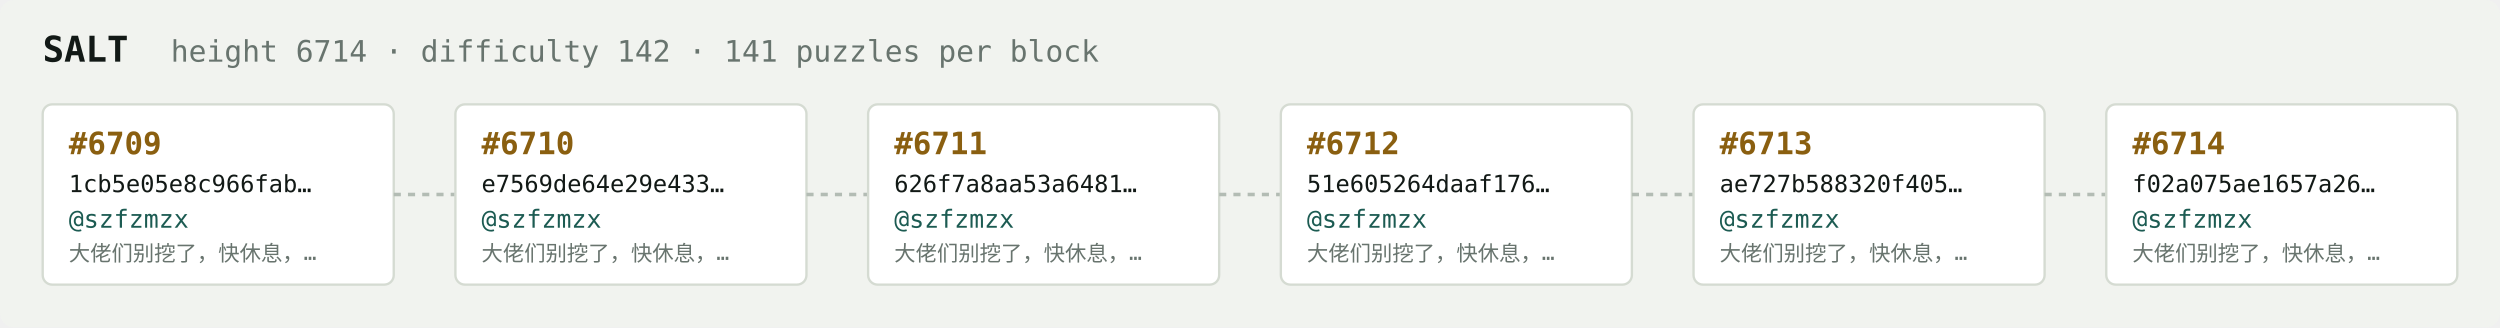
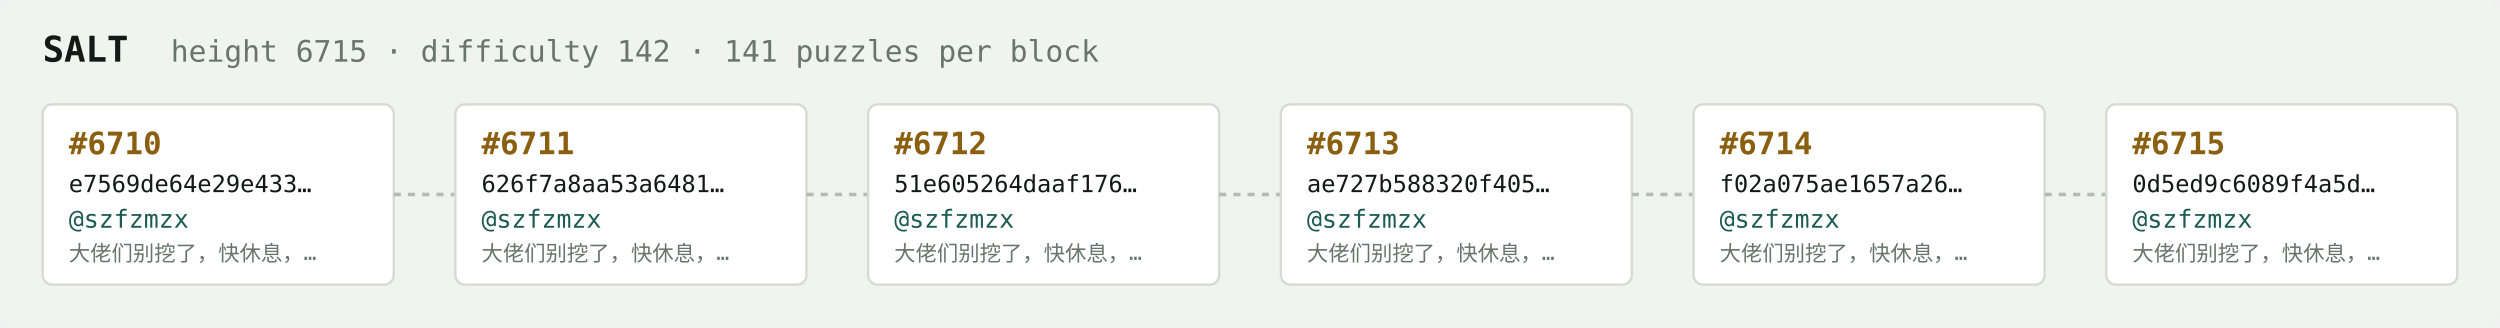
<svg xmlns="http://www.w3.org/2000/svg" width="1054" height="138" viewBox="0 0 1054 138" font-family="ui-monospace,SFMono-Regular,Menlo,monospace">
  <rect fill="#f1f3ef" width="1054" height="138" rx="6" />
  <text x="18" y="26" fill="#121916" font-size="15" font-weight="700">SALT</text>
-   <text x="72" y="26" fill="#68746e" font-size="12.5">height 6714 · difficulty 142 · 141 puzzles per block</text>
+   <text x="72" y="26" fill="#68746e" font-size="12.5">height 6715 · difficulty 142 · 141 puzzles per block</text>
  <rect x="18" y="44" width="148" height="76" rx="4" fill="#ffffff" stroke="#d5dbd2" stroke-width="1" />
-   <text x="29" y="65" fill="#8a5f10" font-size="13" font-weight="700">#6709</text>
-   <text x="29" y="81" fill="#121916" font-size="10">1cb5e05e8c966fab…</text>
+   <text x="29" y="65" fill="#8a5f10" font-size="13" font-weight="700">#6710</text>
+   <text x="29" y="81" fill="#121916" font-size="10">e7569de64e29e433…</text>
  <text x="29" y="96" fill="#1c5b52" font-size="10.5">@szfzmzx</text>
  <text x="29" y="110" fill="#68746e" font-size="9">大佬们别挖了，快休息，…</text>
  <line x1="166" y1="82.0" x2="192" y2="82.0" stroke="#b3bcb4" stroke-width="1.5" stroke-dasharray="3 3" />
  <rect x="192" y="44" width="148" height="76" rx="4" fill="#ffffff" stroke="#d5dbd2" stroke-width="1" />
-   <text x="203" y="65" fill="#8a5f10" font-size="13" font-weight="700">#6710</text>
-   <text x="203" y="81" fill="#121916" font-size="10">e7569de64e29e433…</text>
+   <text x="203" y="65" fill="#8a5f10" font-size="13" font-weight="700">#6711</text>
+   <text x="203" y="81" fill="#121916" font-size="10">626f7a8aa53a6481…</text>
  <text x="203" y="96" fill="#1c5b52" font-size="10.5">@szfzmzx</text>
  <text x="203" y="110" fill="#68746e" font-size="9">大佬们别挖了，快休息，…</text>
  <line x1="340" y1="82.0" x2="366" y2="82.0" stroke="#b3bcb4" stroke-width="1.5" stroke-dasharray="3 3" />
  <rect x="366" y="44" width="148" height="76" rx="4" fill="#ffffff" stroke="#d5dbd2" stroke-width="1" />
-   <text x="377" y="65" fill="#8a5f10" font-size="13" font-weight="700">#6711</text>
-   <text x="377" y="81" fill="#121916" font-size="10">626f7a8aa53a6481…</text>
+   <text x="377" y="65" fill="#8a5f10" font-size="13" font-weight="700">#6712</text>
+   <text x="377" y="81" fill="#121916" font-size="10">51e605264daaf176…</text>
  <text x="377" y="96" fill="#1c5b52" font-size="10.5">@szfzmzx</text>
  <text x="377" y="110" fill="#68746e" font-size="9">大佬们别挖了，快休息，…</text>
  <line x1="514" y1="82.0" x2="540" y2="82.0" stroke="#b3bcb4" stroke-width="1.5" stroke-dasharray="3 3" />
  <rect x="540" y="44" width="148" height="76" rx="4" fill="#ffffff" stroke="#d5dbd2" stroke-width="1" />
-   <text x="551" y="65" fill="#8a5f10" font-size="13" font-weight="700">#6712</text>
-   <text x="551" y="81" fill="#121916" font-size="10">51e605264daaf176…</text>
+   <text x="551" y="65" fill="#8a5f10" font-size="13" font-weight="700">#6713</text>
+   <text x="551" y="81" fill="#121916" font-size="10">ae727b588320f405…</text>
  <text x="551" y="96" fill="#1c5b52" font-size="10.5">@szfzmzx</text>
  <text x="551" y="110" fill="#68746e" font-size="9">大佬们别挖了，快休息，…</text>
  <line x1="688" y1="82.0" x2="714" y2="82.0" stroke="#b3bcb4" stroke-width="1.5" stroke-dasharray="3 3" />
  <rect x="714" y="44" width="148" height="76" rx="4" fill="#ffffff" stroke="#d5dbd2" stroke-width="1" />
-   <text x="725" y="65" fill="#8a5f10" font-size="13" font-weight="700">#6713</text>
-   <text x="725" y="81" fill="#121916" font-size="10">ae727b588320f405…</text>
+   <text x="725" y="65" fill="#8a5f10" font-size="13" font-weight="700">#6714</text>
+   <text x="725" y="81" fill="#121916" font-size="10">f02a075ae1657a26…</text>
  <text x="725" y="96" fill="#1c5b52" font-size="10.5">@szfzmzx</text>
  <text x="725" y="110" fill="#68746e" font-size="9">大佬们别挖了，快休息，…</text>
  <line x1="862" y1="82.0" x2="888" y2="82.0" stroke="#b3bcb4" stroke-width="1.5" stroke-dasharray="3 3" />
  <rect x="888" y="44" width="148" height="76" rx="4" fill="#ffffff" stroke="#d5dbd2" stroke-width="1" />
-   <text x="899" y="65" fill="#8a5f10" font-size="13" font-weight="700">#6714</text>
-   <text x="899" y="81" fill="#121916" font-size="10">f02a075ae1657a26…</text>
+   <text x="899" y="65" fill="#8a5f10" font-size="13" font-weight="700">#6715</text>
+   <text x="899" y="81" fill="#121916" font-size="10">0d5ed9c6089f4a5d…</text>
  <text x="899" y="96" fill="#1c5b52" font-size="10.5">@szfzmzx</text>
  <text x="899" y="110" fill="#68746e" font-size="9">大佬们别挖了，快休息，…</text>
</svg>
